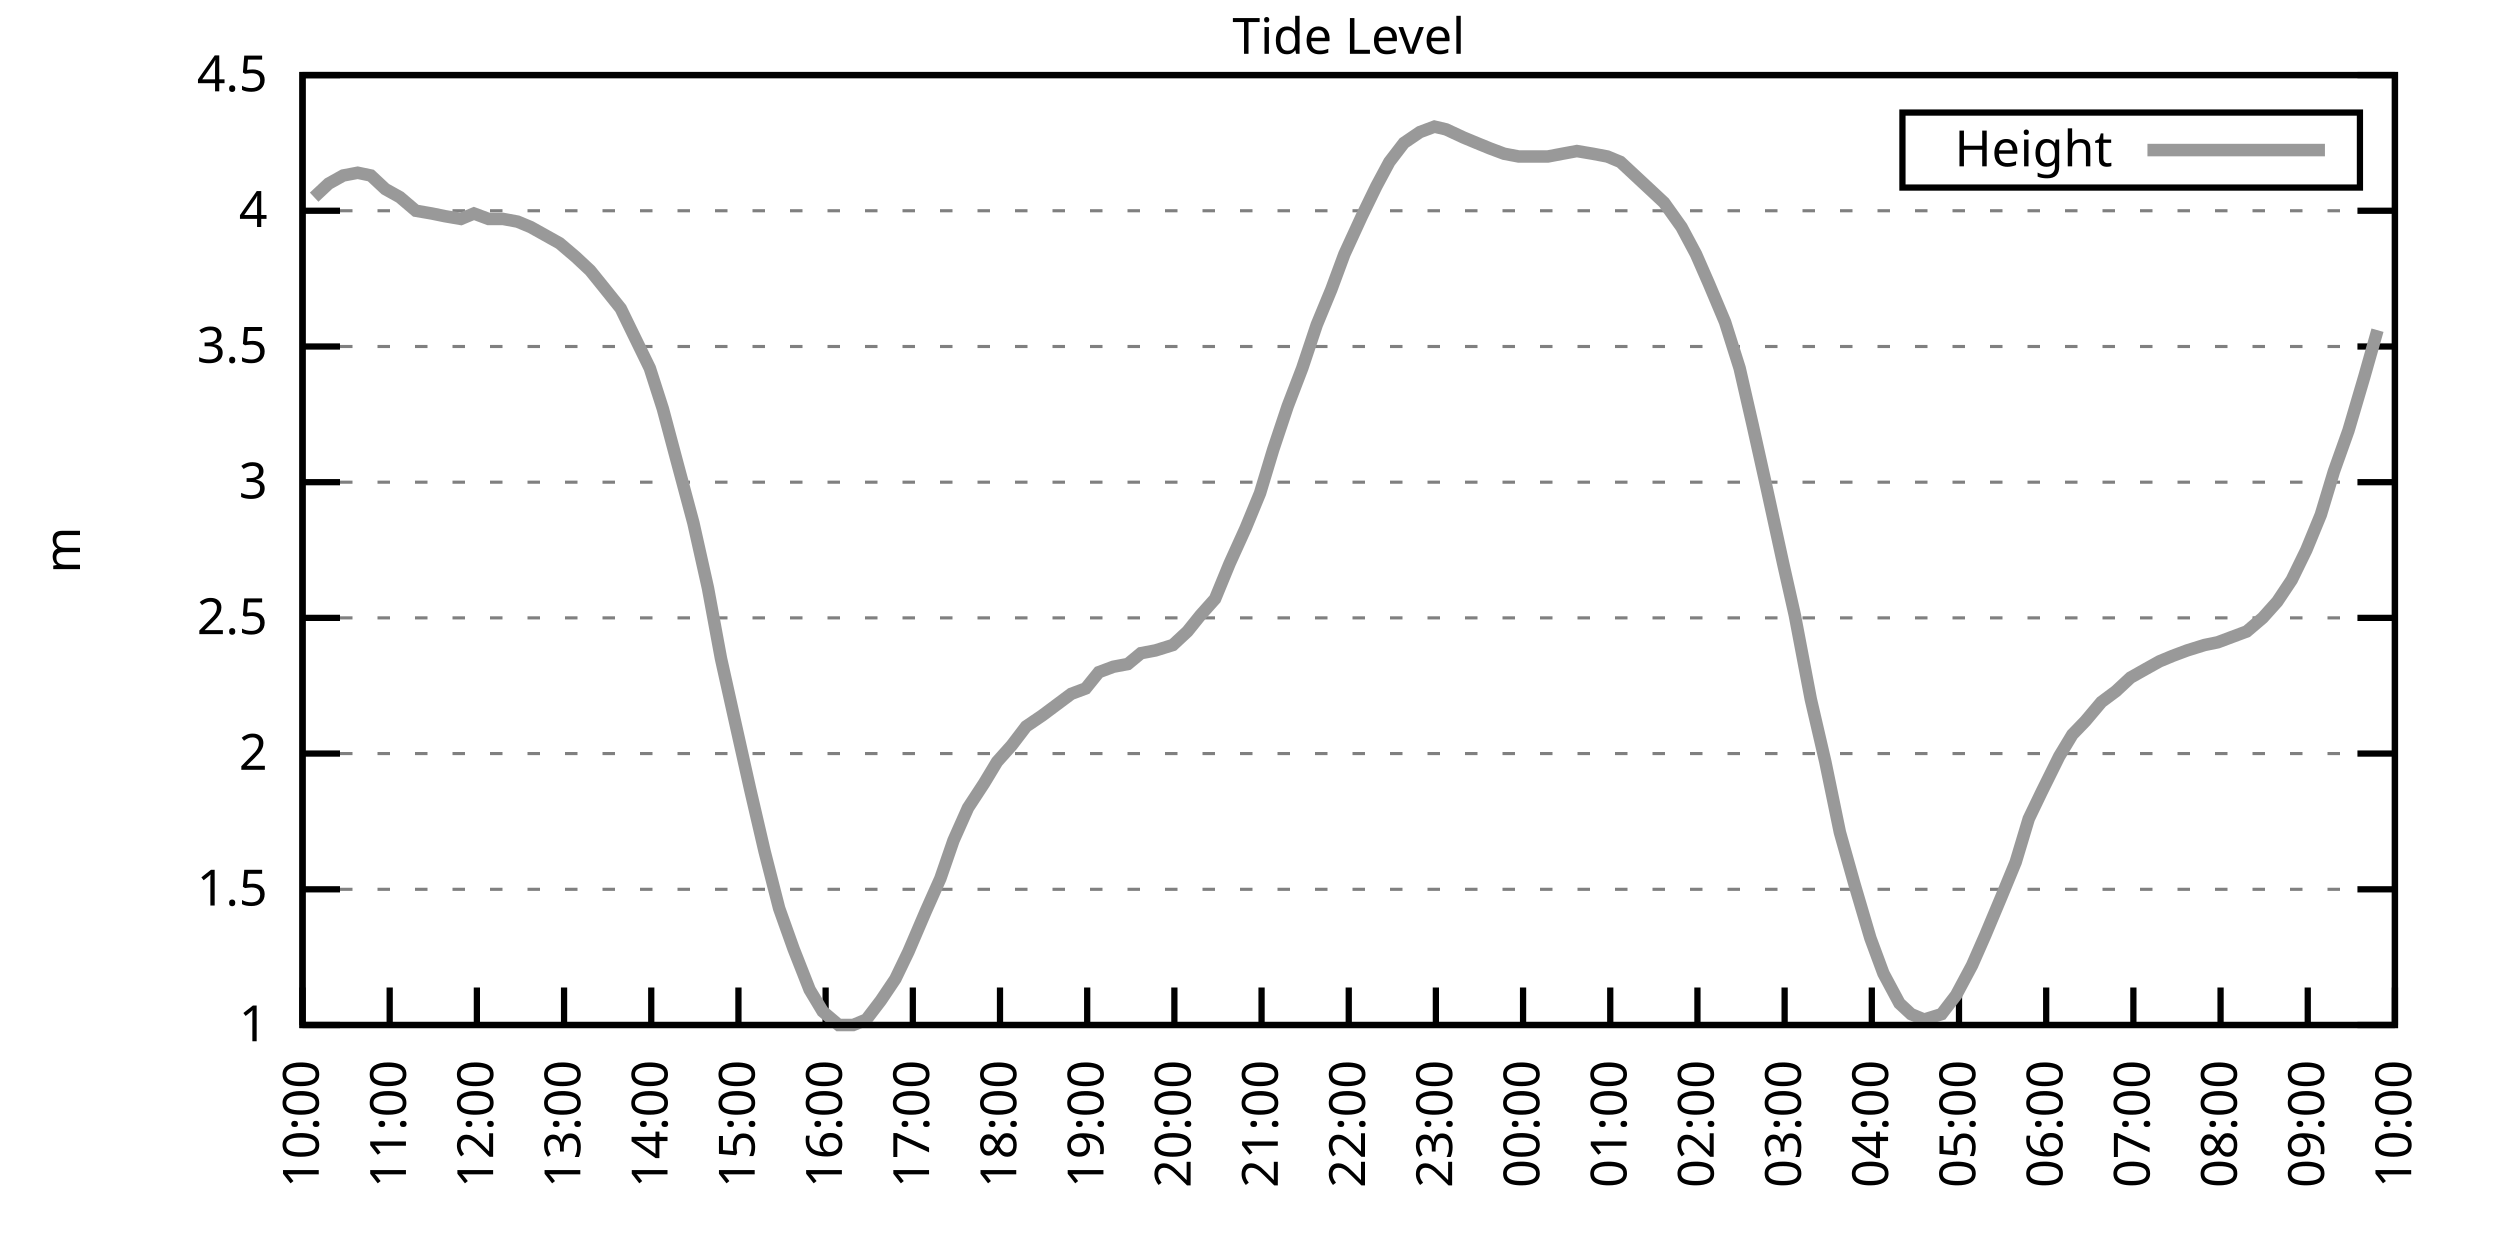
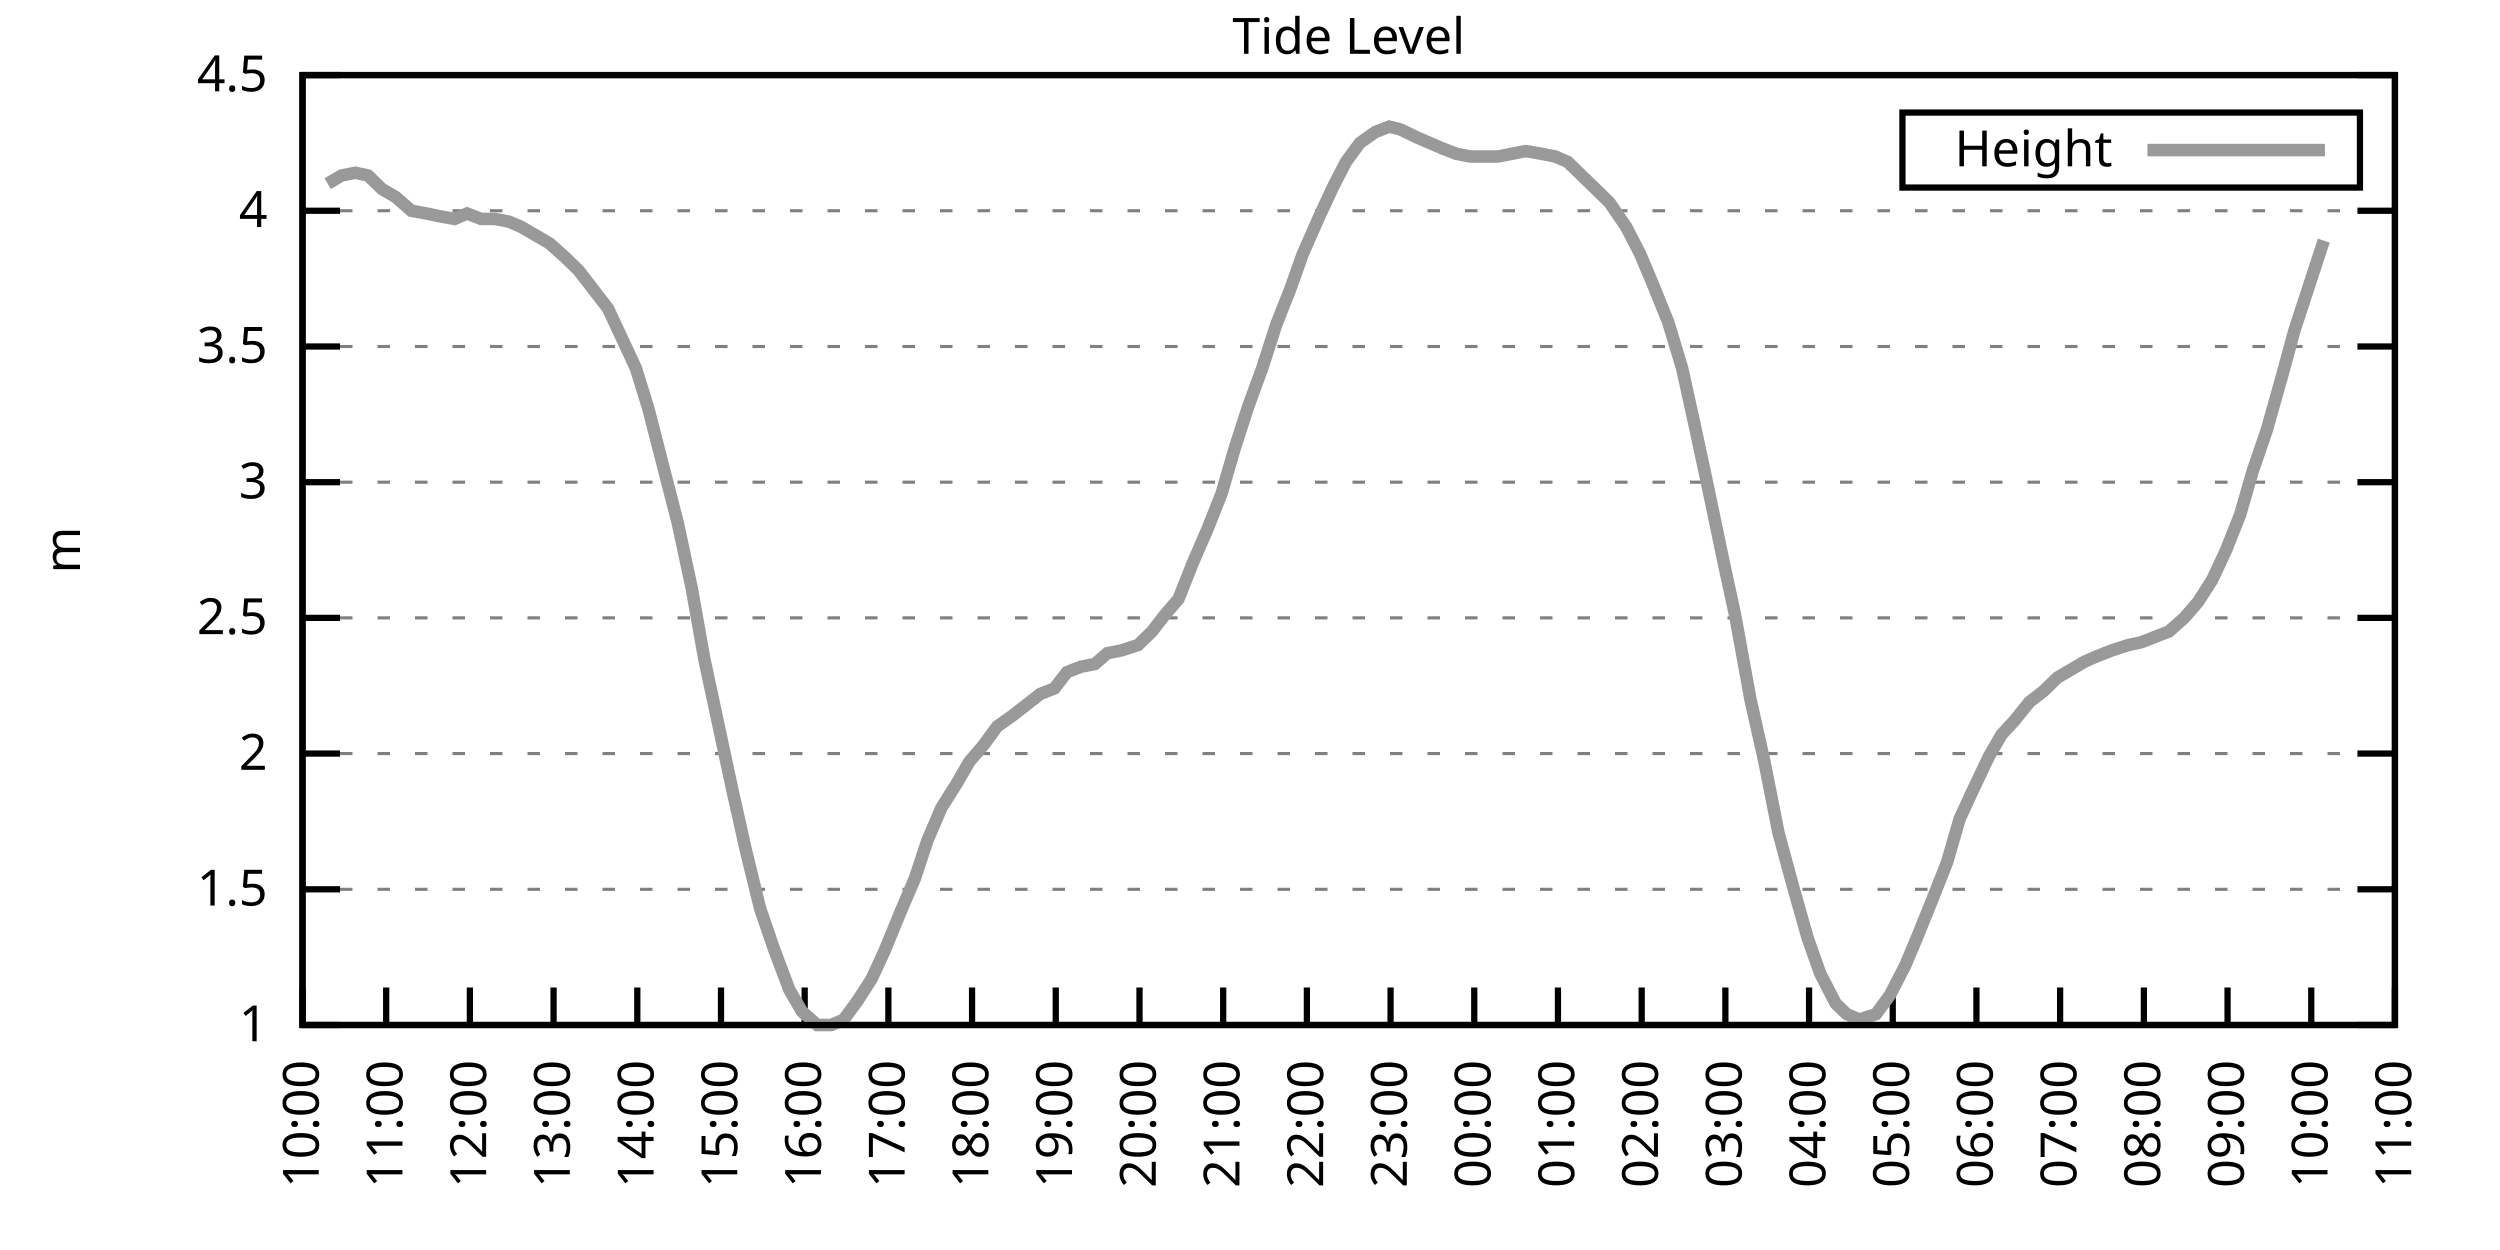
<svg xmlns="http://www.w3.org/2000/svg" xmlns:xlink="http://www.w3.org/1999/xlink" width="400" height="200" viewBox="0 0 400 200">
  <g id="gnuplot_canvas">
    <rect x="0" y="0" width="400" height="200" fill="none" />
    <defs>
      <circle id="gpDot" r="0.5" stroke-width="0.5" stroke="currentColor" />
      <path id="gpPt0" stroke-width="0.333" stroke="currentColor" d="M-1,0 h2 M0,-1 v2" />
      <path id="gpPt1" stroke-width="0.333" stroke="currentColor" d="M-1,-1 L1,1 M1,-1 L-1,1" />
      <path id="gpPt2" stroke-width="0.333" stroke="currentColor" d="M-1,0 L1,0 M0,-1 L0,1 M-1,-1 L1,1 M-1,1 L1,-1" />
      <rect id="gpPt3" stroke-width="0.333" stroke="currentColor" x="-1" y="-1" width="2" height="2" />
      <rect id="gpPt4" stroke-width="0.333" stroke="currentColor" fill="currentColor" x="-1" y="-1" width="2" height="2" />
      <circle id="gpPt5" stroke-width="0.333" stroke="currentColor" cx="0" cy="0" r="1" />
      <use xlink:href="#gpPt5" id="gpPt6" fill="currentColor" stroke="none" />
      <path id="gpPt7" stroke-width="0.333" stroke="currentColor" d="M0,-1.33 L-1.33,0.67 L1.33,0.67 z" />
      <use xlink:href="#gpPt7" id="gpPt8" fill="currentColor" stroke="none" />
      <use xlink:href="#gpPt7" id="gpPt9" stroke="currentColor" transform="rotate(180)" />
      <use xlink:href="#gpPt9" id="gpPt10" fill="currentColor" stroke="none" />
      <use xlink:href="#gpPt3" id="gpPt11" stroke="currentColor" transform="rotate(45)" />
      <use xlink:href="#gpPt11" id="gpPt12" fill="currentColor" stroke="none" />
      <path id="gpPt13" stroke-width="0.333" stroke="currentColor" d="M0,1.330 L1.265,0.411 L0.782,-1.067 L-0.782,-1.076 L-1.265,0.411 z" />
      <use xlink:href="#gpPt13" id="gpPt14" fill="currentColor" stroke="none" />
      <filter id="textbox" filterUnits="objectBoundingBox" x="0" y="0" height="1" width="1">
        <feFlood flood-color="white" flood-opacity="1" result="bgnd" />
        <feComposite in="SourceGraphic" in2="bgnd" operator="atop" />
      </filter>
      <filter id="greybox" filterUnits="objectBoundingBox" x="0" y="0" height="1" width="1">
        <feFlood flood-color="lightgrey" flood-opacity="1" result="grey" />
        <feComposite in="SourceGraphic" in2="grey" operator="atop" />
      </filter>
    </defs>
    <g fill="none" color="white" stroke="currentColor" stroke-width="1.00" stroke-linecap="butt" stroke-linejoin="miter">
</g>
    <g fill="none" color="black" stroke="currentColor" stroke-width="1.00" stroke-linecap="butt" stroke-linejoin="miter">
      <g stroke="none" shape-rendering="crispEdges">
        <polygon fill="rgb(255, 255, 255)" points="48.40,164.00 383.18,164.00 383.18,12.02 48.40,12.02 " />
      </g>
    </g>
    <g fill="none" color="black" stroke="currentColor" stroke-width="1.00" stroke-linecap="butt" stroke-linejoin="miter">
</g>
    <g fill="none" color="black" stroke="black" stroke-width="0.50" stroke-linecap="butt" stroke-linejoin="miter">
</g>
    <g fill="none" color="gray" stroke="currentColor" stroke-width="0.50" stroke-linecap="butt" stroke-linejoin="miter">
      <path stroke="gray" stroke-dasharray="2,4" class="gridline" d="M48.40,164.00 L383.19,164.00  " />
    </g>
    <g fill="none" color="gray" stroke="gray" stroke-width="1.00" stroke-linecap="butt" stroke-linejoin="miter">
</g>
    <g fill="none" color="black" stroke="currentColor" stroke-width="1.00" stroke-linecap="butt" stroke-linejoin="miter">
      <path stroke="black" d="M48.40,164.00 L54.40,164.00 M383.19,164.00 L377.19,164.00  " />
      <g transform="translate(42.80,166.60)" stroke="none" fill="black" font-family="Sans" font-size="8.00" text-anchor="end">
        <text>
          <tspan font-family="Sans"> 1</tspan>
        </text>
      </g>
    </g>
    <g fill="none" color="black" stroke="currentColor" stroke-width="1.00" stroke-linecap="butt" stroke-linejoin="miter">
</g>
    <g fill="none" color="black" stroke="black" stroke-width="0.50" stroke-linecap="butt" stroke-linejoin="miter">
</g>
    <g fill="none" color="gray" stroke="currentColor" stroke-width="0.50" stroke-linecap="butt" stroke-linejoin="miter">
      <path stroke="gray" stroke-dasharray="2,4" class="gridline" d="M48.40,142.29 L383.19,142.29  " />
    </g>
    <g fill="none" color="gray" stroke="gray" stroke-width="1.00" stroke-linecap="butt" stroke-linejoin="miter">
</g>
    <g fill="none" color="black" stroke="currentColor" stroke-width="1.00" stroke-linecap="butt" stroke-linejoin="miter">
      <path stroke="black" d="M48.40,142.29 L54.40,142.29 M383.19,142.29 L377.19,142.29  " />
      <g transform="translate(42.80,144.89)" stroke="none" fill="black" font-family="Sans" font-size="8.00" text-anchor="end">
        <text>
          <tspan font-family="Sans"> 1.5</tspan>
        </text>
      </g>
    </g>
    <g fill="none" color="black" stroke="currentColor" stroke-width="1.00" stroke-linecap="butt" stroke-linejoin="miter">
</g>
    <g fill="none" color="black" stroke="black" stroke-width="0.50" stroke-linecap="butt" stroke-linejoin="miter">
</g>
    <g fill="none" color="gray" stroke="currentColor" stroke-width="0.50" stroke-linecap="butt" stroke-linejoin="miter">
      <path stroke="gray" stroke-dasharray="2,4" class="gridline" d="M48.40,120.57 L383.19,120.57  " />
    </g>
    <g fill="none" color="gray" stroke="gray" stroke-width="1.00" stroke-linecap="butt" stroke-linejoin="miter">
</g>
    <g fill="none" color="black" stroke="currentColor" stroke-width="1.00" stroke-linecap="butt" stroke-linejoin="miter">
      <path stroke="black" d="M48.40,120.57 L54.40,120.57 M383.19,120.57 L377.19,120.57  " />
      <g transform="translate(42.80,123.17)" stroke="none" fill="black" font-family="Sans" font-size="8.00" text-anchor="end">
        <text>
          <tspan font-family="Sans"> 2</tspan>
        </text>
      </g>
    </g>
    <g fill="none" color="black" stroke="currentColor" stroke-width="1.00" stroke-linecap="butt" stroke-linejoin="miter">
</g>
    <g fill="none" color="black" stroke="black" stroke-width="0.50" stroke-linecap="butt" stroke-linejoin="miter">
</g>
    <g fill="none" color="gray" stroke="currentColor" stroke-width="0.50" stroke-linecap="butt" stroke-linejoin="miter">
      <path stroke="gray" stroke-dasharray="2,4" class="gridline" d="M48.40,98.86 L383.19,98.86  " />
    </g>
    <g fill="none" color="gray" stroke="gray" stroke-width="1.00" stroke-linecap="butt" stroke-linejoin="miter">
</g>
    <g fill="none" color="black" stroke="currentColor" stroke-width="1.00" stroke-linecap="butt" stroke-linejoin="miter">
      <path stroke="black" d="M48.40,98.86 L54.40,98.86 M383.19,98.86 L377.19,98.86  " />
      <g transform="translate(42.80,101.46)" stroke="none" fill="black" font-family="Sans" font-size="8.00" text-anchor="end">
        <text>
          <tspan font-family="Sans"> 2.5</tspan>
        </text>
      </g>
    </g>
    <g fill="none" color="black" stroke="currentColor" stroke-width="1.00" stroke-linecap="butt" stroke-linejoin="miter">
</g>
    <g fill="none" color="black" stroke="black" stroke-width="0.50" stroke-linecap="butt" stroke-linejoin="miter">
</g>
    <g fill="none" color="gray" stroke="currentColor" stroke-width="0.50" stroke-linecap="butt" stroke-linejoin="miter">
      <path stroke="gray" stroke-dasharray="2,4" class="gridline" d="M48.40,77.15 L383.19,77.15  " />
    </g>
    <g fill="none" color="gray" stroke="gray" stroke-width="1.00" stroke-linecap="butt" stroke-linejoin="miter">
</g>
    <g fill="none" color="black" stroke="currentColor" stroke-width="1.00" stroke-linecap="butt" stroke-linejoin="miter">
      <path stroke="black" d="M48.40,77.15 L54.40,77.15 M383.19,77.15 L377.19,77.15  " />
      <g transform="translate(42.80,79.75)" stroke="none" fill="black" font-family="Sans" font-size="8.00" text-anchor="end">
        <text>
          <tspan font-family="Sans"> 3</tspan>
        </text>
      </g>
    </g>
    <g fill="none" color="black" stroke="currentColor" stroke-width="1.00" stroke-linecap="butt" stroke-linejoin="miter">
</g>
    <g fill="none" color="black" stroke="black" stroke-width="0.50" stroke-linecap="butt" stroke-linejoin="miter">
</g>
    <g fill="none" color="gray" stroke="currentColor" stroke-width="0.50" stroke-linecap="butt" stroke-linejoin="miter">
      <path stroke="gray" stroke-dasharray="2,4" class="gridline" d="M48.40,55.44 L383.19,55.44  " />
    </g>
    <g fill="none" color="gray" stroke="gray" stroke-width="1.00" stroke-linecap="butt" stroke-linejoin="miter">
</g>
    <g fill="none" color="black" stroke="currentColor" stroke-width="1.00" stroke-linecap="butt" stroke-linejoin="miter">
      <path stroke="black" d="M48.40,55.44 L54.40,55.44 M383.19,55.44 L377.19,55.44  " />
      <g transform="translate(42.80,58.04)" stroke="none" fill="black" font-family="Sans" font-size="8.00" text-anchor="end">
        <text>
          <tspan font-family="Sans"> 3.5</tspan>
        </text>
      </g>
    </g>
    <g fill="none" color="black" stroke="currentColor" stroke-width="1.00" stroke-linecap="butt" stroke-linejoin="miter">
</g>
    <g fill="none" color="black" stroke="black" stroke-width="0.50" stroke-linecap="butt" stroke-linejoin="miter">
</g>
    <g fill="none" color="gray" stroke="currentColor" stroke-width="0.50" stroke-linecap="butt" stroke-linejoin="miter">
      <path stroke="gray" stroke-dasharray="2,4" class="gridline" d="M48.40,33.72 L383.19,33.72  " />
    </g>
    <g fill="none" color="gray" stroke="gray" stroke-width="1.00" stroke-linecap="butt" stroke-linejoin="miter">
</g>
    <g fill="none" color="black" stroke="currentColor" stroke-width="1.00" stroke-linecap="butt" stroke-linejoin="miter">
      <path stroke="black" d="M48.40,33.72 L54.40,33.72 M383.19,33.72 L377.19,33.72  " />
      <g transform="translate(42.80,36.32)" stroke="none" fill="black" font-family="Sans" font-size="8.00" text-anchor="end">
        <text>
          <tspan font-family="Sans"> 4</tspan>
        </text>
      </g>
    </g>
    <g fill="none" color="black" stroke="currentColor" stroke-width="1.00" stroke-linecap="butt" stroke-linejoin="miter">
</g>
    <g fill="none" color="black" stroke="black" stroke-width="0.50" stroke-linecap="butt" stroke-linejoin="miter">
</g>
    <g fill="none" color="gray" stroke="currentColor" stroke-width="0.50" stroke-linecap="butt" stroke-linejoin="miter">
      <path stroke="gray" stroke-dasharray="2,4" class="gridline" d="M48.40,12.01 L383.19,12.01  " />
    </g>
    <g fill="none" color="gray" stroke="gray" stroke-width="1.00" stroke-linecap="butt" stroke-linejoin="miter">
</g>
    <g fill="none" color="black" stroke="currentColor" stroke-width="1.00" stroke-linecap="butt" stroke-linejoin="miter">
      <path stroke="black" d="M48.40,12.01 L54.40,12.01 M383.19,12.01 L377.19,12.01  " />
      <g transform="translate(42.80,14.61)" stroke="none" fill="black" font-family="Sans" font-size="8.00" text-anchor="end">
        <text>
          <tspan font-family="Sans"> 4.5</tspan>
        </text>
      </g>
    </g>
    <g fill="none" color="black" stroke="currentColor" stroke-width="1.00" stroke-linecap="butt" stroke-linejoin="miter">
      <path stroke="black" d="M48.40,164.00 L48.40,158.00  " />
      <g transform="translate(51.00,169.60) rotate(270.00)" stroke="none" fill="black" font-family="Sans" font-size="8.00" text-anchor="end">
        <text>
          <tspan font-family="Sans">10:00</tspan>
        </text>
      </g>
    </g>
    <g fill="none" color="black" stroke="currentColor" stroke-width="1.00" stroke-linecap="butt" stroke-linejoin="miter">
-       <path stroke="black" d="M62.35,164.00 L62.35,158.00  " />
-       <g transform="translate(64.95,169.60) rotate(270.00)" stroke="none" fill="black" font-family="Sans" font-size="8.00" text-anchor="end">
+       <path stroke="black" d="M61.79,164.00 L61.79,158.00  " />
+       <g transform="translate(64.39,169.60) rotate(270.00)" stroke="none" fill="black" font-family="Sans" font-size="8.00" text-anchor="end">
        <text>
          <tspan font-family="Sans">11:00</tspan>
        </text>
      </g>
    </g>
    <g fill="none" color="black" stroke="currentColor" stroke-width="1.00" stroke-linecap="butt" stroke-linejoin="miter">
-       <path stroke="black" d="M76.30,164.00 L76.30,158.00  " />
-       <g transform="translate(78.90,169.60) rotate(270.00)" stroke="none" fill="black" font-family="Sans" font-size="8.00" text-anchor="end">
+       <path stroke="black" d="M75.18,164.00 L75.18,158.00  " />
+       <g transform="translate(77.78,169.60) rotate(270.00)" stroke="none" fill="black" font-family="Sans" font-size="8.00" text-anchor="end">
        <text>
          <tspan font-family="Sans">12:00</tspan>
        </text>
      </g>
    </g>
    <g fill="none" color="black" stroke="currentColor" stroke-width="1.00" stroke-linecap="butt" stroke-linejoin="miter">
-       <path stroke="black" d="M90.25,164.00 L90.25,158.00  " />
-       <g transform="translate(92.85,169.60) rotate(270.00)" stroke="none" fill="black" font-family="Sans" font-size="8.00" text-anchor="end">
+       <path stroke="black" d="M88.57,164.00 L88.57,158.00  " />
+       <g transform="translate(91.17,169.60) rotate(270.00)" stroke="none" fill="black" font-family="Sans" font-size="8.00" text-anchor="end">
        <text>
          <tspan font-family="Sans">13:00</tspan>
        </text>
      </g>
    </g>
    <g fill="none" color="black" stroke="currentColor" stroke-width="1.00" stroke-linecap="butt" stroke-linejoin="miter">
-       <path stroke="black" d="M104.20,164.00 L104.20,158.00  " />
-       <g transform="translate(106.80,169.60) rotate(270.00)" stroke="none" fill="black" font-family="Sans" font-size="8.00" text-anchor="end">
+       <path stroke="black" d="M101.97,164.00 L101.97,158.00  " />
+       <g transform="translate(104.57,169.60) rotate(270.00)" stroke="none" fill="black" font-family="Sans" font-size="8.00" text-anchor="end">
        <text>
          <tspan font-family="Sans">14:00</tspan>
        </text>
      </g>
    </g>
    <g fill="none" color="black" stroke="currentColor" stroke-width="1.00" stroke-linecap="butt" stroke-linejoin="miter">
-       <path stroke="black" d="M118.15,164.00 L118.15,158.00  " />
-       <g transform="translate(120.75,169.60) rotate(270.00)" stroke="none" fill="black" font-family="Sans" font-size="8.00" text-anchor="end">
+       <path stroke="black" d="M115.36,164.00 L115.36,158.00  " />
+       <g transform="translate(117.96,169.60) rotate(270.00)" stroke="none" fill="black" font-family="Sans" font-size="8.00" text-anchor="end">
        <text>
          <tspan font-family="Sans">15:00</tspan>
        </text>
      </g>
    </g>
    <g fill="none" color="black" stroke="currentColor" stroke-width="1.00" stroke-linecap="butt" stroke-linejoin="miter">
-       <path stroke="black" d="M132.10,164.00 L132.10,158.00  " />
-       <g transform="translate(134.70,169.60) rotate(270.00)" stroke="none" fill="black" font-family="Sans" font-size="8.00" text-anchor="end">
+       <path stroke="black" d="M128.75,164.00 L128.75,158.00  " />
+       <g transform="translate(131.35,169.60) rotate(270.00)" stroke="none" fill="black" font-family="Sans" font-size="8.00" text-anchor="end">
        <text>
          <tspan font-family="Sans">16:00</tspan>
        </text>
      </g>
    </g>
    <g fill="none" color="black" stroke="currentColor" stroke-width="1.00" stroke-linecap="butt" stroke-linejoin="miter">
-       <path stroke="black" d="M146.05,164.00 L146.05,158.00  " />
-       <g transform="translate(148.65,169.60) rotate(270.00)" stroke="none" fill="black" font-family="Sans" font-size="8.00" text-anchor="end">
+       <path stroke="black" d="M142.14,164.00 L142.14,158.00  " />
+       <g transform="translate(144.74,169.60) rotate(270.00)" stroke="none" fill="black" font-family="Sans" font-size="8.00" text-anchor="end">
        <text>
          <tspan font-family="Sans">17:00</tspan>
        </text>
      </g>
    </g>
    <g fill="none" color="black" stroke="currentColor" stroke-width="1.00" stroke-linecap="butt" stroke-linejoin="miter">
-       <path stroke="black" d="M160.00,164.00 L160.00,158.00  " />
-       <g transform="translate(162.60,169.60) rotate(270.00)" stroke="none" fill="black" font-family="Sans" font-size="8.00" text-anchor="end">
+       <path stroke="black" d="M155.53,164.00 L155.53,158.00  " />
+       <g transform="translate(158.13,169.60) rotate(270.00)" stroke="none" fill="black" font-family="Sans" font-size="8.00" text-anchor="end">
        <text>
          <tspan font-family="Sans">18:00</tspan>
        </text>
      </g>
    </g>
    <g fill="none" color="black" stroke="currentColor" stroke-width="1.00" stroke-linecap="butt" stroke-linejoin="miter">
-       <path stroke="black" d="M173.95,164.00 L173.95,158.00  " />
-       <g transform="translate(176.55,169.60) rotate(270.00)" stroke="none" fill="black" font-family="Sans" font-size="8.00" text-anchor="end">
+       <path stroke="black" d="M168.92,164.00 L168.92,158.00  " />
+       <g transform="translate(171.52,169.60) rotate(270.00)" stroke="none" fill="black" font-family="Sans" font-size="8.00" text-anchor="end">
        <text>
          <tspan font-family="Sans">19:00</tspan>
        </text>
      </g>
    </g>
    <g fill="none" color="black" stroke="currentColor" stroke-width="1.00" stroke-linecap="butt" stroke-linejoin="miter">
-       <path stroke="black" d="M187.90,164.00 L187.90,158.00  " />
-       <g transform="translate(190.50,169.60) rotate(270.00)" stroke="none" fill="black" font-family="Sans" font-size="8.00" text-anchor="end">
+       <path stroke="black" d="M182.32,164.00 L182.32,158.00  " />
+       <g transform="translate(184.92,169.60) rotate(270.00)" stroke="none" fill="black" font-family="Sans" font-size="8.00" text-anchor="end">
        <text>
          <tspan font-family="Sans">20:00</tspan>
        </text>
      </g>
    </g>
    <g fill="none" color="black" stroke="currentColor" stroke-width="1.00" stroke-linecap="butt" stroke-linejoin="miter">
-       <path stroke="black" d="M201.85,164.00 L201.85,158.00  " />
-       <g transform="translate(204.45,169.60) rotate(270.00)" stroke="none" fill="black" font-family="Sans" font-size="8.00" text-anchor="end">
+       <path stroke="black" d="M195.71,164.00 L195.71,158.00  " />
+       <g transform="translate(198.31,169.60) rotate(270.00)" stroke="none" fill="black" font-family="Sans" font-size="8.00" text-anchor="end">
        <text>
          <tspan font-family="Sans">21:00</tspan>
        </text>
      </g>
    </g>
    <g fill="none" color="black" stroke="currentColor" stroke-width="1.00" stroke-linecap="butt" stroke-linejoin="miter">
-       <path stroke="black" d="M215.80,164.00 L215.80,158.00  " />
-       <g transform="translate(218.40,169.60) rotate(270.00)" stroke="none" fill="black" font-family="Sans" font-size="8.00" text-anchor="end">
+       <path stroke="black" d="M209.10,164.00 L209.10,158.00  " />
+       <g transform="translate(211.70,169.60) rotate(270.00)" stroke="none" fill="black" font-family="Sans" font-size="8.00" text-anchor="end">
        <text>
          <tspan font-family="Sans">22:00</tspan>
        </text>
      </g>
    </g>
    <g fill="none" color="black" stroke="currentColor" stroke-width="1.00" stroke-linecap="butt" stroke-linejoin="miter">
-       <path stroke="black" d="M229.74,164.00 L229.74,158.00  " />
-       <g transform="translate(232.34,169.60) rotate(270.00)" stroke="none" fill="black" font-family="Sans" font-size="8.00" text-anchor="end">
+       <path stroke="black" d="M222.49,164.00 L222.49,158.00  " />
+       <g transform="translate(225.09,169.60) rotate(270.00)" stroke="none" fill="black" font-family="Sans" font-size="8.00" text-anchor="end">
        <text>
          <tspan font-family="Sans">23:00</tspan>
        </text>
      </g>
    </g>
    <g fill="none" color="black" stroke="currentColor" stroke-width="1.00" stroke-linecap="butt" stroke-linejoin="miter">
-       <path stroke="black" d="M243.69,164.00 L243.69,158.00  " />
-       <g transform="translate(246.29,169.60) rotate(270.00)" stroke="none" fill="black" font-family="Sans" font-size="8.00" text-anchor="end">
+       <path stroke="black" d="M235.88,164.00 L235.88,158.00  " />
+       <g transform="translate(238.48,169.60) rotate(270.00)" stroke="none" fill="black" font-family="Sans" font-size="8.00" text-anchor="end">
        <text>
          <tspan font-family="Sans">00:00</tspan>
        </text>
      </g>
    </g>
    <g fill="none" color="black" stroke="currentColor" stroke-width="1.00" stroke-linecap="butt" stroke-linejoin="miter">
-       <path stroke="black" d="M257.64,164.00 L257.64,158.00  " />
-       <g transform="translate(260.24,169.60) rotate(270.00)" stroke="none" fill="black" font-family="Sans" font-size="8.00" text-anchor="end">
+       <path stroke="black" d="M249.27,164.00 L249.27,158.00  " />
+       <g transform="translate(251.87,169.60) rotate(270.00)" stroke="none" fill="black" font-family="Sans" font-size="8.00" text-anchor="end">
        <text>
          <tspan font-family="Sans">01:00</tspan>
        </text>
      </g>
    </g>
    <g fill="none" color="black" stroke="currentColor" stroke-width="1.00" stroke-linecap="butt" stroke-linejoin="miter">
-       <path stroke="black" d="M271.59,164.00 L271.59,158.00  " />
-       <g transform="translate(274.19,169.60) rotate(270.00)" stroke="none" fill="black" font-family="Sans" font-size="8.00" text-anchor="end">
+       <path stroke="black" d="M262.67,164.00 L262.67,158.00  " />
+       <g transform="translate(265.27,169.60) rotate(270.00)" stroke="none" fill="black" font-family="Sans" font-size="8.00" text-anchor="end">
        <text>
          <tspan font-family="Sans">02:00</tspan>
        </text>
      </g>
    </g>
    <g fill="none" color="black" stroke="currentColor" stroke-width="1.00" stroke-linecap="butt" stroke-linejoin="miter">
-       <path stroke="black" d="M285.54,164.00 L285.54,158.00  " />
-       <g transform="translate(288.14,169.60) rotate(270.00)" stroke="none" fill="black" font-family="Sans" font-size="8.00" text-anchor="end">
+       <path stroke="black" d="M276.06,164.00 L276.06,158.00  " />
+       <g transform="translate(278.66,169.60) rotate(270.00)" stroke="none" fill="black" font-family="Sans" font-size="8.00" text-anchor="end">
        <text>
          <tspan font-family="Sans">03:00</tspan>
        </text>
      </g>
    </g>
    <g fill="none" color="black" stroke="currentColor" stroke-width="1.00" stroke-linecap="butt" stroke-linejoin="miter">
-       <path stroke="black" d="M299.49,164.00 L299.49,158.00  " />
-       <g transform="translate(302.09,169.60) rotate(270.00)" stroke="none" fill="black" font-family="Sans" font-size="8.00" text-anchor="end">
+       <path stroke="black" d="M289.45,164.00 L289.45,158.00  " />
+       <g transform="translate(292.05,169.60) rotate(270.00)" stroke="none" fill="black" font-family="Sans" font-size="8.00" text-anchor="end">
        <text>
          <tspan font-family="Sans">04:00</tspan>
        </text>
      </g>
    </g>
    <g fill="none" color="black" stroke="currentColor" stroke-width="1.00" stroke-linecap="butt" stroke-linejoin="miter">
-       <path stroke="black" d="M313.44,164.00 L313.44,158.00  " />
-       <g transform="translate(316.04,169.60) rotate(270.00)" stroke="none" fill="black" font-family="Sans" font-size="8.00" text-anchor="end">
+       <path stroke="black" d="M302.84,164.00 L302.84,158.00  " />
+       <g transform="translate(305.44,169.60) rotate(270.00)" stroke="none" fill="black" font-family="Sans" font-size="8.00" text-anchor="end">
        <text>
          <tspan font-family="Sans">05:00</tspan>
        </text>
      </g>
    </g>
    <g fill="none" color="black" stroke="currentColor" stroke-width="1.00" stroke-linecap="butt" stroke-linejoin="miter">
-       <path stroke="black" d="M327.39,164.00 L327.39,158.00  " />
-       <g transform="translate(329.99,169.60) rotate(270.00)" stroke="none" fill="black" font-family="Sans" font-size="8.00" text-anchor="end">
+       <path stroke="black" d="M316.23,164.00 L316.23,158.00  " />
+       <g transform="translate(318.83,169.60) rotate(270.00)" stroke="none" fill="black" font-family="Sans" font-size="8.00" text-anchor="end">
        <text>
          <tspan font-family="Sans">06:00</tspan>
        </text>
      </g>
    </g>
    <g fill="none" color="black" stroke="currentColor" stroke-width="1.00" stroke-linecap="butt" stroke-linejoin="miter">
-       <path stroke="black" d="M341.34,164.00 L341.34,158.00  " />
-       <g transform="translate(343.94,169.60) rotate(270.00)" stroke="none" fill="black" font-family="Sans" font-size="8.00" text-anchor="end">
+       <path stroke="black" d="M329.62,164.00 L329.62,158.00  " />
+       <g transform="translate(332.22,169.60) rotate(270.00)" stroke="none" fill="black" font-family="Sans" font-size="8.00" text-anchor="end">
        <text>
          <tspan font-family="Sans">07:00</tspan>
        </text>
      </g>
    </g>
    <g fill="none" color="black" stroke="currentColor" stroke-width="1.00" stroke-linecap="butt" stroke-linejoin="miter">
-       <path stroke="black" d="M355.29,164.00 L355.29,158.00  " />
-       <g transform="translate(357.89,169.60) rotate(270.00)" stroke="none" fill="black" font-family="Sans" font-size="8.00" text-anchor="end">
+       <path stroke="black" d="M343.02,164.00 L343.02,158.00  " />
+       <g transform="translate(345.62,169.60) rotate(270.00)" stroke="none" fill="black" font-family="Sans" font-size="8.00" text-anchor="end">
        <text>
          <tspan font-family="Sans">08:00</tspan>
        </text>
      </g>
    </g>
    <g fill="none" color="black" stroke="currentColor" stroke-width="1.00" stroke-linecap="butt" stroke-linejoin="miter">
-       <path stroke="black" d="M369.24,164.00 L369.24,158.00  " />
-       <g transform="translate(371.84,169.60) rotate(270.00)" stroke="none" fill="black" font-family="Sans" font-size="8.00" text-anchor="end">
+       <path stroke="black" d="M356.41,164.00 L356.41,158.00  " />
+       <g transform="translate(359.01,169.60) rotate(270.00)" stroke="none" fill="black" font-family="Sans" font-size="8.00" text-anchor="end">
        <text>
          <tspan font-family="Sans">09:00</tspan>
+         </text>
+       </g>
+     </g>
+     <g fill="none" color="black" stroke="currentColor" stroke-width="1.00" stroke-linecap="butt" stroke-linejoin="miter">
+       <path stroke="black" d="M369.80,164.00 L369.80,158.00  " />
+       <g transform="translate(372.40,169.60) rotate(270.00)" stroke="none" fill="black" font-family="Sans" font-size="8.00" text-anchor="end">
+         <text>
+           <tspan font-family="Sans">10:00</tspan>
        </text>
      </g>
    </g>
    <g fill="none" color="black" stroke="currentColor" stroke-width="1.00" stroke-linecap="butt" stroke-linejoin="miter">
      <path stroke="black" d="M383.19,164.00 L383.19,158.00  " />
      <g transform="translate(385.79,169.60) rotate(270.00)" stroke="none" fill="black" font-family="Sans" font-size="8.00" text-anchor="end">
        <text>
-           <tspan font-family="Sans">10:00</tspan>
+           <tspan font-family="Sans">11:00</tspan>
        </text>
      </g>
    </g>
    <g fill="none" color="black" stroke="currentColor" stroke-width="1.00" stroke-linecap="butt" stroke-linejoin="miter">
</g>
    <g fill="none" color="black" stroke="currentColor" stroke-width="1.00" stroke-linecap="butt" stroke-linejoin="miter">
      <path stroke="black" d="M48.40,12.01 L48.40,164.00 L383.19,164.00 L383.19,12.01 L48.40,12.01 Z  " />
    </g>
    <g fill="none" color="black" stroke="currentColor" stroke-width="1.00" stroke-linecap="butt" stroke-linejoin="miter">
</g>
    <g fill="none" color="black" stroke="currentColor" stroke-width="1.00" stroke-linecap="butt" stroke-linejoin="miter">
      <path stroke="black" d="M304.39,30.01 L304.39,18.01 L377.59,18.01 L377.59,30.01 L304.39,30.01 Z  " />
    </g>
    <g id="Tide_level_plot_1">
      <g fill="none" color="white" stroke="black" stroke-width="2.00" stroke-linecap="butt" stroke-linejoin="miter">
</g>
      <g fill="none" color="black" stroke="currentColor" stroke-width="2.00" stroke-linecap="butt" stroke-linejoin="miter">
        <g transform="translate(337.99,26.61)" stroke="none" fill="black" font-family="Sans" font-size="8.00" text-anchor="end">
          <text>
            <tspan font-family="Sans">Height</tspan>
          </text>
        </g>
      </g>
      <g fill="none" color="black" stroke="currentColor" stroke-width="2.00" stroke-linecap="butt" stroke-linejoin="miter">
-         <path stroke="rgb(153, 153, 153)" d="M343.59,24.01 L371.99,24.01 M50.26,31.55 L52.58,29.38 L54.91,28.08 L57.23,27.64 L59.33,28.08 L61.65,30.25   L63.98,31.55 L66.53,33.72 L69.09,34.16 L71.18,34.59 L73.74,35.03 L75.83,34.16 L78.16,35.03 L80.48,35.03   L82.81,35.46 L84.90,36.33 L87.23,37.63 L89.55,38.93 L92.11,41.11 L94.43,43.28 L96.53,45.88 L99.32,49.36   L101.64,54.13 L103.97,58.91 L106.06,65.42 L108.38,74.11 L110.94,83.66 L113.27,94.08 L115.36,105.38 L117.68,115.80   L120.01,126.22 L122.33,136.21 L124.66,145.33 L126.98,151.84 L129.54,158.35 L131.63,161.83 L134.19,164.00 L136.51,164.00   L138.61,163.13 L140.93,160.09 L143.26,156.62 L145.35,152.28 L148.14,145.76 L150.46,140.55 L152.56,134.47 L154.88,129.26   L157.44,125.35 L159.53,121.88 L161.86,119.27 L164.18,116.23 L166.74,114.49 L169.06,112.76 L171.39,111.02 L173.71,110.15   L175.81,107.55 L178.13,106.68 L180.46,106.24 L182.55,104.51 L184.87,104.07 L187.66,103.20 L189.99,101.03 L192.08,98.43   L194.41,95.82 L196.73,90.18 L199.29,84.53 L201.61,78.89 L203.71,71.94 L206.03,64.99 L208.36,58.91 L210.68,51.96   L213.01,46.32 L215.10,40.67 L217.89,34.59 L220.21,29.81 L222.30,25.91 L224.63,22.87 L227.19,21.13 L229.51,20.26   L231.37,20.70 L234.16,22.00 L236.25,22.87 L238.35,23.73 L240.67,24.60 L243.00,25.04 L245.32,25.04 L247.65,25.04   L249.97,24.60 L252.30,24.17 L254.85,24.60 L257.18,25.04 L259.27,25.91 L261.60,28.08 L264.39,30.68 L266.25,32.42   L269.04,36.33 L271.36,40.67 L273.45,45.45 L276.01,51.53 L278.34,58.91 L280.43,68.03 L282.75,78.45 L285.31,90.18   L287.17,98.43 L289.73,111.89 L292.05,121.88 L294.38,133.17 L296.70,141.42 L299.26,150.10 L301.35,155.75 L303.91,160.53   L305.77,162.26 L307.86,163.13 L310.65,162.26 L312.98,159.22 L315.53,154.45 L317.63,149.67 L320.18,143.59 L322.51,137.94   L324.60,131.00 L326.69,126.65 L329.48,121.01 L331.58,117.53 L333.67,115.36 L336.23,112.32 L338.55,110.59 L340.88,108.42   L343.20,107.11 L345.53,105.81 L347.62,104.94 L349.94,104.07 L352.73,103.20 L354.83,102.77 L357.15,101.90 L359.48,101.03   L362.03,98.86 L364.36,96.26 L366.68,92.78 L369.01,88.00 L371.33,82.36 L373.43,75.41 L375.75,68.90 L378.31,60.21   L380.40,52.83  " />
+         <path stroke="rgb(153, 153, 153)" d="M343.59,24.01 L371.99,24.01 M52.42,29.38 L54.65,28.08 L56.88,27.64 L58.89,28.08 L61.12,30.25 L63.35,31.55   L65.81,33.72 L68.26,34.16 L70.27,34.59 L72.73,35.03 L74.74,34.16 L76.97,35.03 L79.20,35.03 L81.43,35.46   L83.44,36.33 L85.67,37.63 L87.91,38.93 L90.36,41.11 L92.59,43.28 L94.60,45.88 L97.28,49.36 L99.51,54.13   L101.74,58.91 L103.75,65.42 L105.98,74.11 L108.44,83.66 L110.67,94.08 L112.68,105.38 L114.91,115.80 L117.14,126.22   L119.38,136.21 L121.61,145.33 L123.84,151.84 L126.29,158.35 L128.30,161.83 L130.76,164.00 L132.99,164.00 L135.00,163.13   L137.23,160.09 L139.46,156.62 L141.47,152.28 L144.15,145.76 L146.38,140.55 L148.39,134.47 L150.62,129.26 L153.08,125.35   L155.09,121.88 L157.32,119.27 L159.55,116.23 L162.01,114.49 L164.24,112.76 L166.47,111.02 L168.70,110.15 L170.71,107.55   L172.94,106.68 L175.17,106.24 L177.18,104.51 L179.41,104.07 L182.09,103.20 L184.32,101.03 L186.33,98.43 L188.57,95.82   L190.80,90.18 L193.25,84.53 L195.48,78.89 L197.49,71.94 L199.73,64.99 L201.96,58.91 L204.19,51.96 L206.42,46.32   L208.43,40.67 L211.11,34.59 L213.34,29.81 L215.35,25.91 L217.58,22.87 L220.04,21.13 L222.27,20.26 L224.05,20.70   L226.73,22.00 L228.74,22.87 L230.75,23.73 L232.98,24.60 L235.21,25.04 L237.44,25.04 L239.68,25.04 L241.91,24.60   L244.14,24.17 L246.60,24.60 L248.83,25.04 L250.84,25.91 L253.07,28.08 L255.75,30.68 L257.53,32.42 L260.21,36.33   L262.44,40.67 L264.45,45.45 L266.91,51.53 L269.14,58.91 L271.15,68.03 L273.38,78.45 L275.83,90.18 L277.62,98.43   L280.07,111.89 L282.31,121.88 L284.54,133.17 L286.77,141.42 L289.23,150.10 L291.23,155.75 L293.69,160.53 L295.48,162.26   L297.48,163.13 L300.16,162.26 L302.39,159.22 L304.85,154.45 L306.86,149.67 L309.31,143.59 L311.54,137.94 L313.55,131.00   L315.56,126.65 L318.24,121.01 L320.25,117.53 L322.26,115.36 L324.71,112.32 L326.95,110.59 L329.18,108.42 L331.41,107.11   L333.64,105.81 L335.65,104.94 L337.88,104.07 L340.56,103.20 L342.57,102.77 L344.80,101.90 L347.03,101.03 L349.49,98.86   L351.72,96.26 L353.95,92.78 L356.18,88.00 L358.42,82.36 L360.42,75.41 L362.66,68.90 L365.11,60.21 L367.12,52.83   L371.81,38.50  " />
      </g>
    </g>
    <g fill="none" color="black" stroke="currentColor" stroke-width="2.00" stroke-linecap="butt" stroke-linejoin="miter">
</g>
    <g fill="none" color="black" stroke="black" stroke-width="1.00" stroke-linecap="butt" stroke-linejoin="miter">
</g>
    <g fill="none" color="black" stroke="currentColor" stroke-width="1.00" stroke-linecap="butt" stroke-linejoin="miter">
      <path stroke="black" d="M48.40,12.01 L48.40,164.00 L383.19,164.00 L383.19,12.01 L48.40,12.01 Z  " />
      <g transform="translate(12.80,88.01) rotate(270.00)" stroke="none" fill="black" font-family="Sans" font-size="8.00" text-anchor="middle">
        <text>
          <tspan font-family="Sans">m</tspan>
        </text>
      </g>
    </g>
    <g fill="none" color="black" stroke="currentColor" stroke-width="1.00" stroke-linecap="butt" stroke-linejoin="miter">
</g>
    <g fill="none" color="black" stroke="currentColor" stroke-width="1.00" stroke-linecap="butt" stroke-linejoin="miter">
      <g transform="translate(215.79,8.61)" stroke="none" fill="black" font-family="Sans" font-size="8.00" text-anchor="middle">
        <text>
          <tspan font-family="Sans">Tide Level</tspan>
        </text>
      </g>
    </g>
    <g fill="none" color="black" stroke="currentColor" stroke-width="1.00" stroke-linecap="butt" stroke-linejoin="miter">
</g>
  </g>
</svg>
